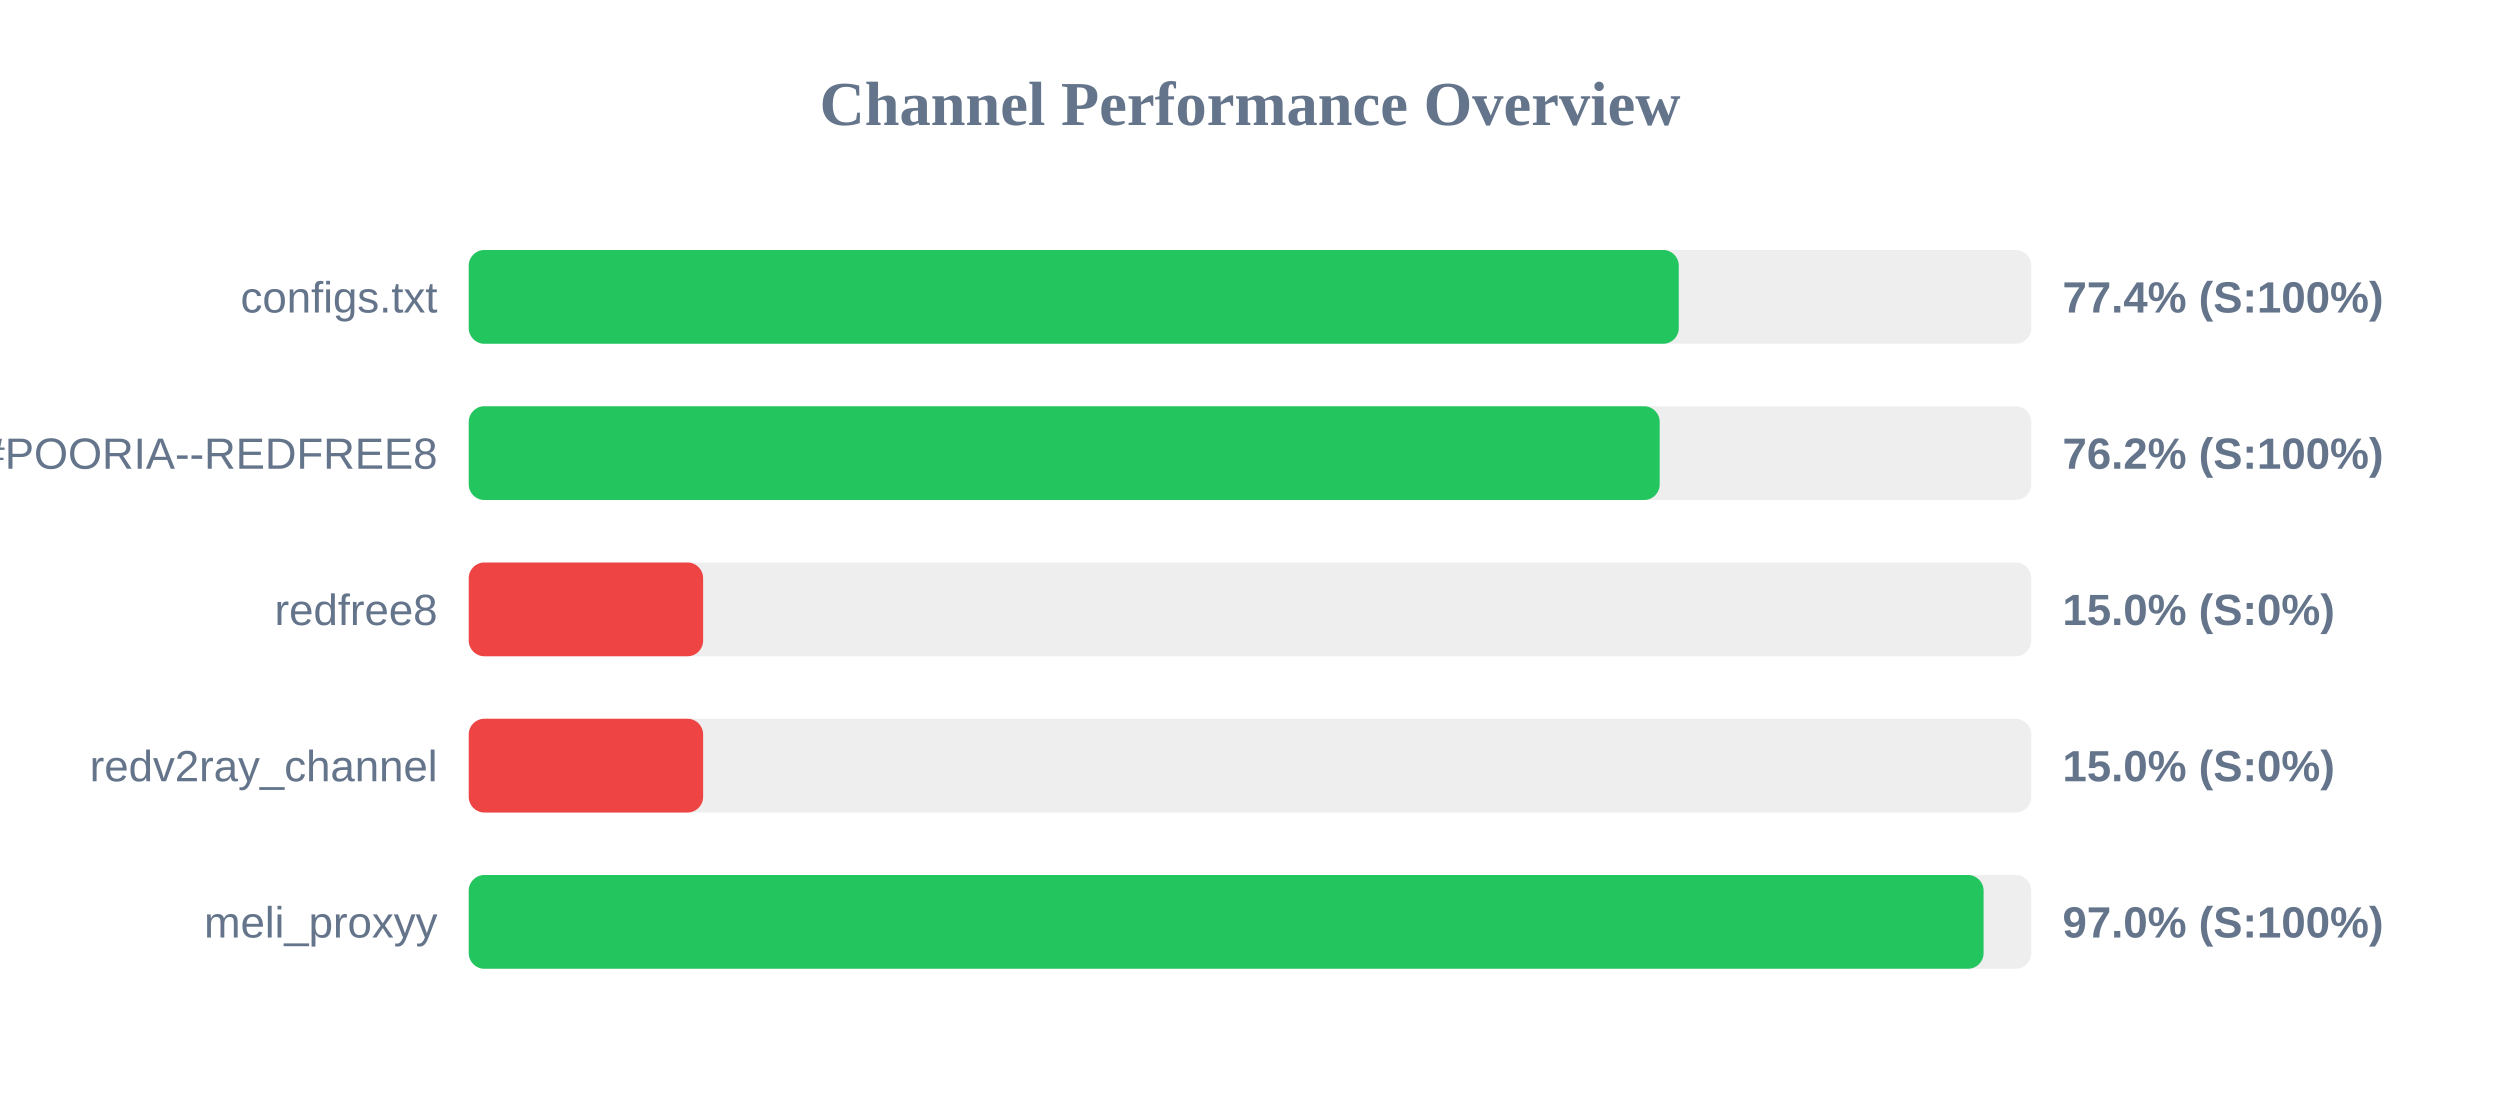
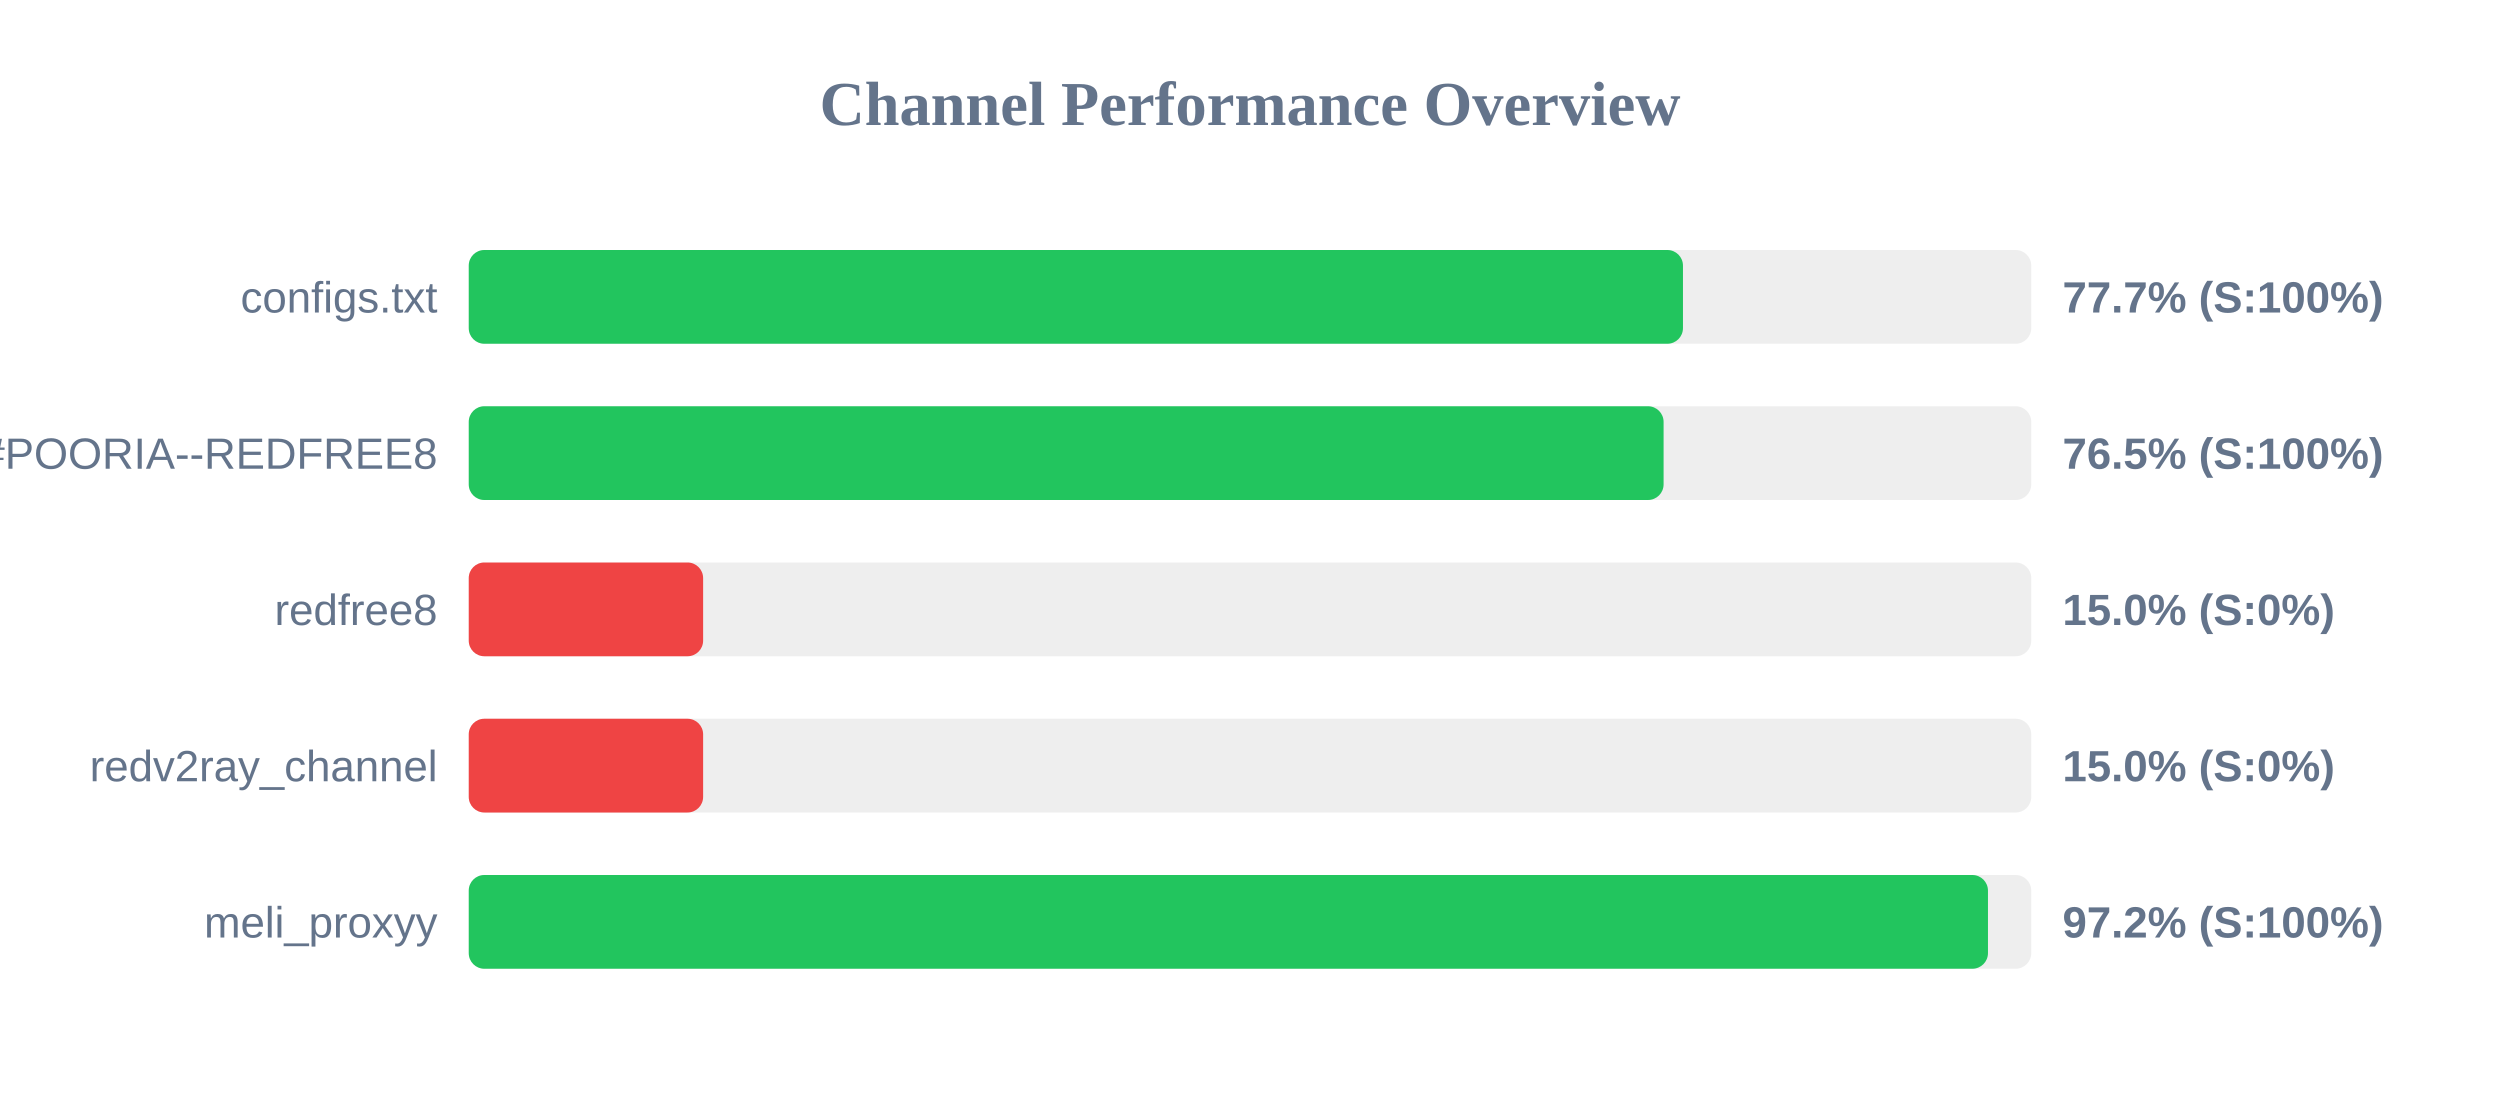
<svg xmlns="http://www.w3.org/2000/svg" width="800" height="350" version="1.1">
  <style>
        .row { font: 14px Arial; fill: #64748b; }
        .score { font: bold 14px Arial; fill: #64748b; }
    </style>
  <text x="400" y="40" text-anchor="middle" font-size="20px" font-weight="bold" fill="#64748b">Channel Performance Overview</text>
  <rect x="150" y="80" width="500" height="30" fill="#eee" rx="5" />
-   <rect x="150" y="80" width="387.2" height="30" fill="#22c55e" rx="5" />
+   <rect x="150" y="80" width="388.55" height="30" fill="#22c55e" rx="5" />
  <text x="140" y="100" text-anchor="end" class="row">configs.txt</text>
-   <text x="660" y="100" text-anchor="start" class="score">77.4% (S:100%)</text>
+   <text x="660" y="100" text-anchor="start" class="score">77.7% (S:100%)</text>
  <rect x="150" y="130" width="500" height="30" fill="#eee" rx="5" />
-   <rect x="150" y="130" width="381.1" height="30" fill="#22c55e" rx="5" />
+   <rect x="150" y="130" width="382.35" height="30" fill="#22c55e" rx="5" />
  <text x="140" y="150" text-anchor="end" class="row">POORIA--REDFREE8.txt#POORIA--REDFREE8</text>
-   <text x="660" y="150" text-anchor="start" class="score">76.2% (S:100%)</text>
+   <text x="660" y="150" text-anchor="start" class="score">76.5% (S:100%)</text>
  <rect x="150" y="180" width="500" height="30" fill="#eee" rx="5" />
  <rect x="150" y="180" width="75.0" height="30" fill="#ef4444" rx="5" />
  <text x="140" y="200" text-anchor="end" class="row">redfree8</text>
  <text x="660" y="200" text-anchor="start" class="score">15.0% (S:0%)</text>
  <rect x="150" y="230" width="500" height="30" fill="#eee" rx="5" />
  <rect x="150" y="230" width="75.0" height="30" fill="#ef4444" rx="5" />
  <text x="140" y="250" text-anchor="end" class="row">redv2ray_channel</text>
  <text x="660" y="250" text-anchor="start" class="score">15.0% (S:0%)</text>
  <rect x="150" y="280" width="500" height="30" fill="#eee" rx="5" />
-   <rect x="150" y="280" width="484.75" height="30" fill="#22c55e" rx="5" />
+   <rect x="150" y="280" width="486.15" height="30" fill="#22c55e" rx="5" />
  <text x="140" y="300" text-anchor="end" class="row">meli_proxyy</text>
-   <text x="660" y="300" text-anchor="start" class="score">97.0% (S:100%)</text>
+   <text x="660" y="300" text-anchor="start" class="score">97.2% (S:100%)</text>
</svg>
